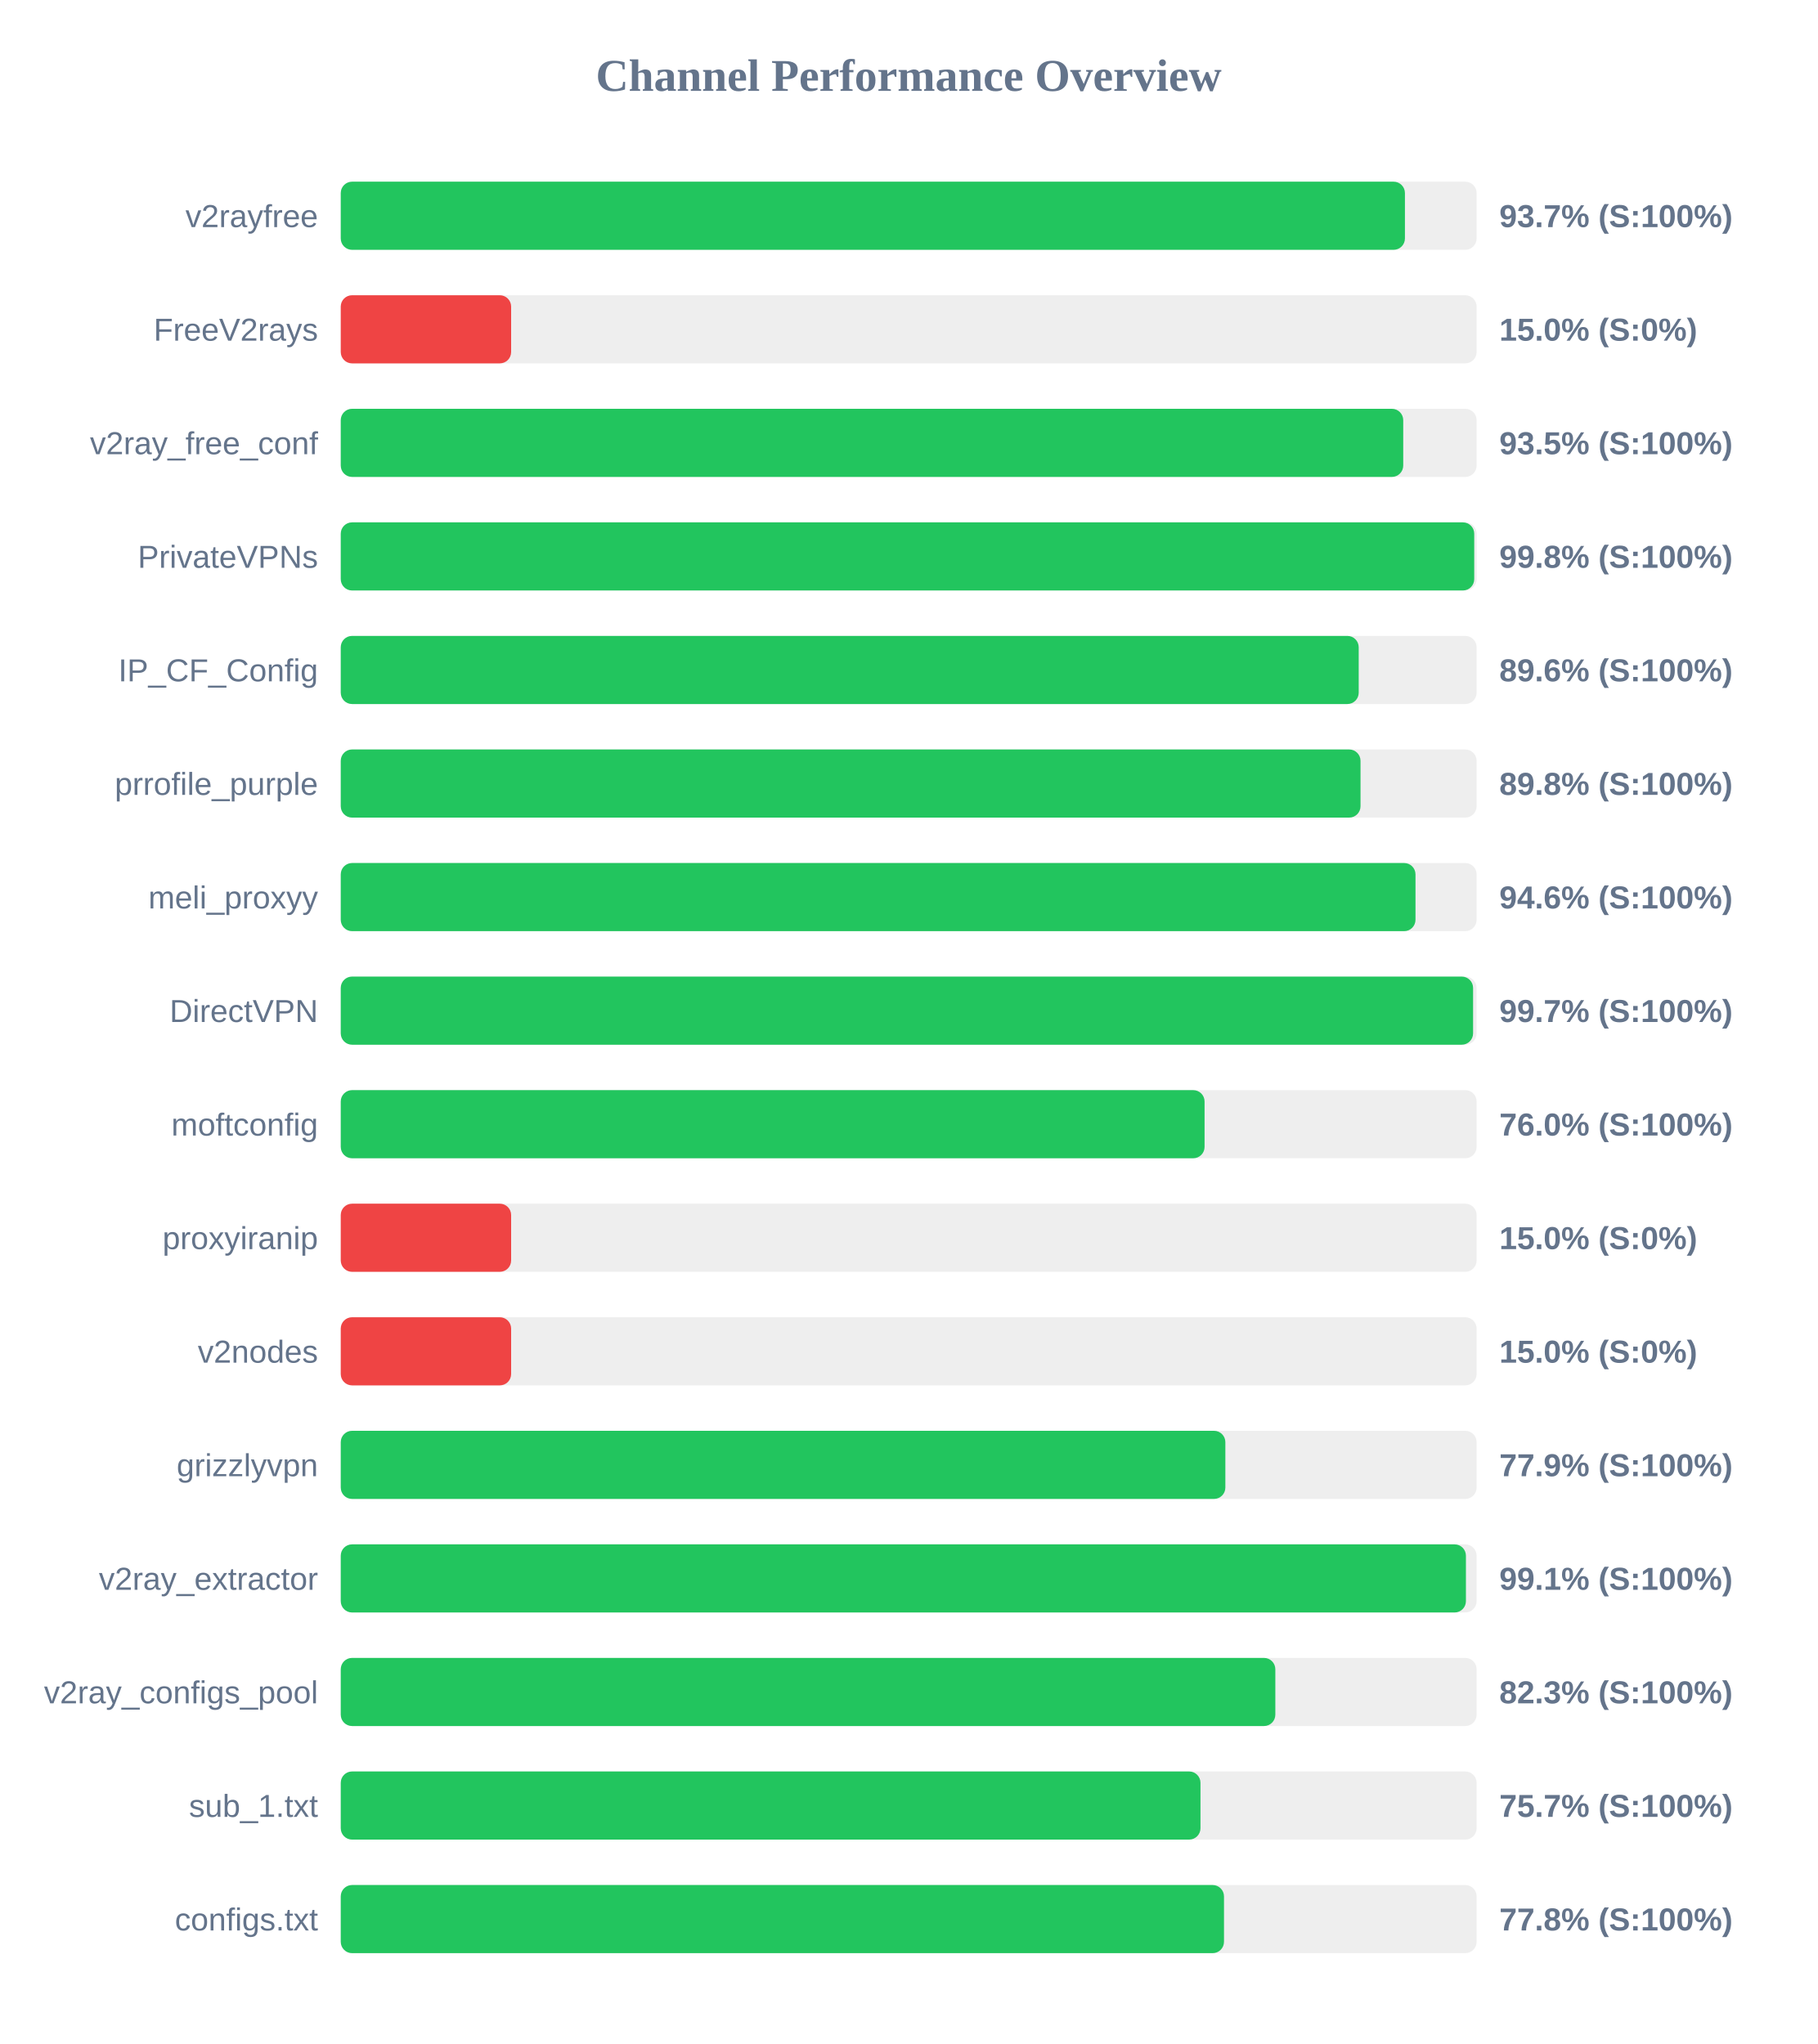
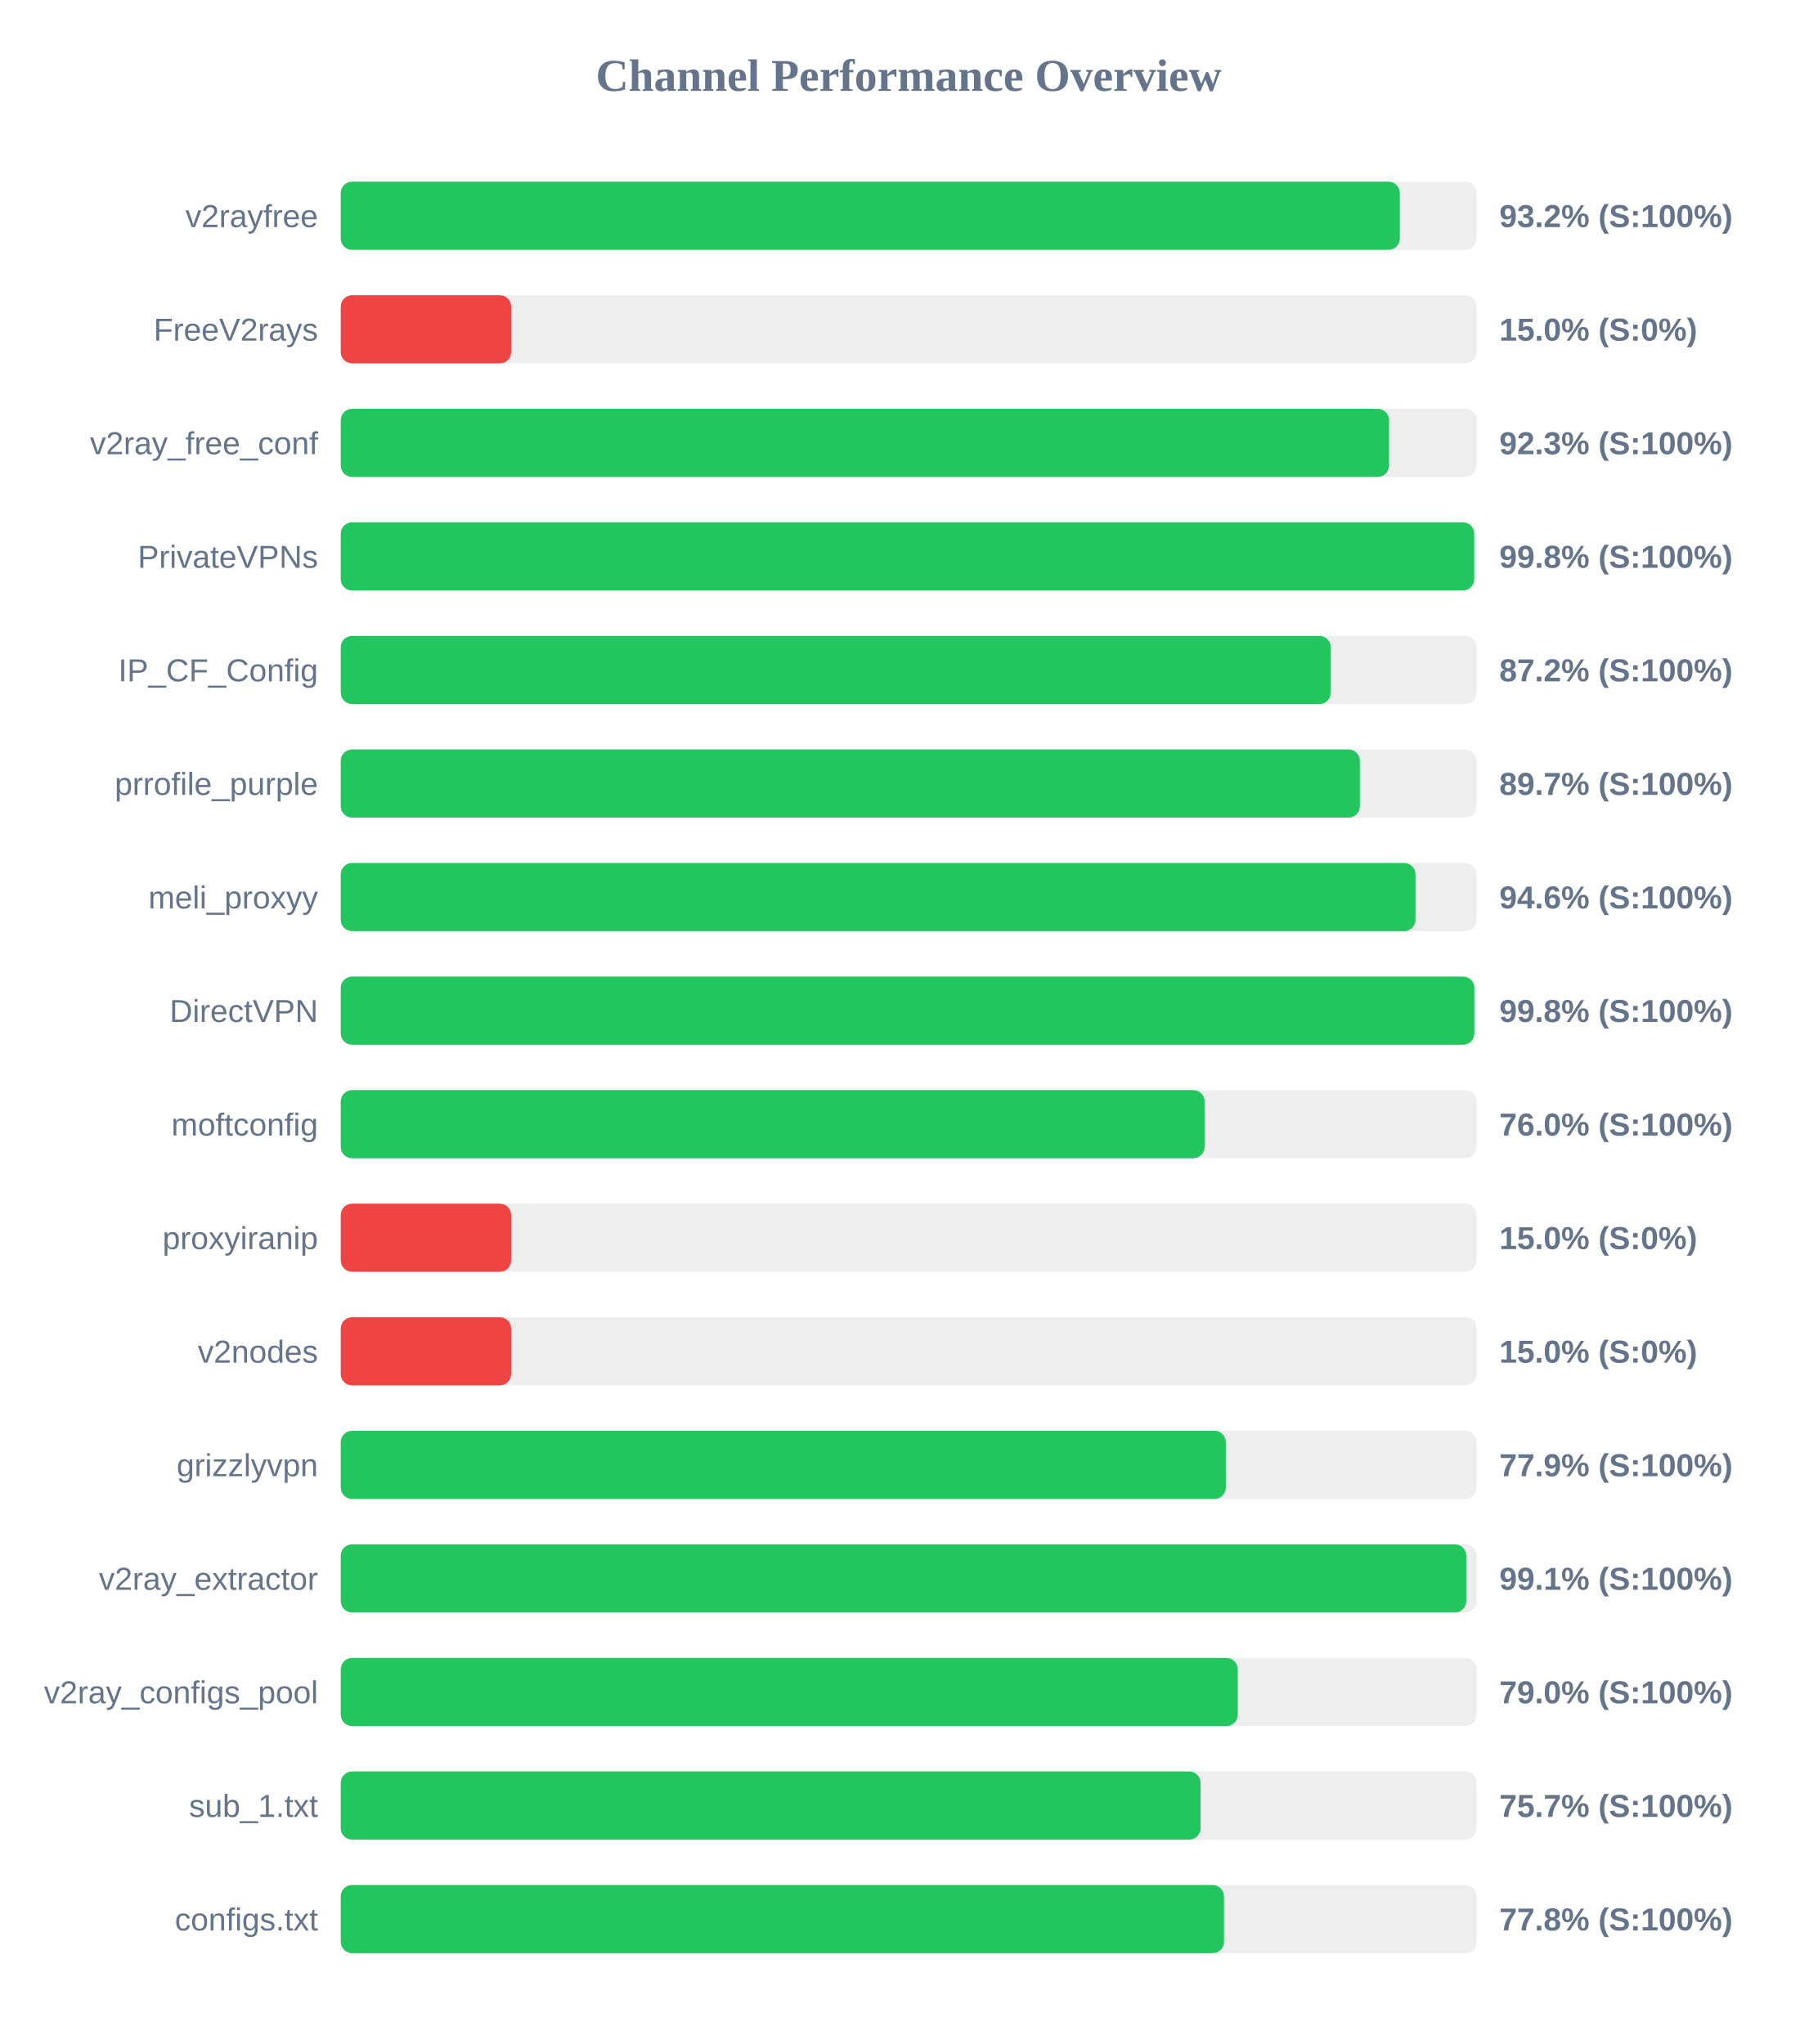
<svg xmlns="http://www.w3.org/2000/svg" width="800" height="900" version="1.1">
  <style>
        .row { font: 14px Arial; fill: #64748b; }
        .score { font: bold 14px Arial; fill: #64748b; }
    </style>
  <text x="400" y="40" text-anchor="middle" font-size="20px" font-weight="bold" fill="#64748b">Channel Performance Overview</text>
  <rect x="150" y="80" width="500" height="30" fill="#eee" rx="5" />
-   <rect x="150" y="80" width="468.45" height="30" fill="#22c55e" rx="5" />
+   <rect x="150" y="80" width="466.2" height="30" fill="#22c55e" rx="5" />
  <text x="140" y="100" text-anchor="end" class="row">v2rayfree</text>
-   <text x="660" y="100" text-anchor="start" class="score">93.7% (S:100%)</text>
+   <text x="660" y="100" text-anchor="start" class="score">93.2% (S:100%)</text>
  <rect x="150" y="130" width="500" height="30" fill="#eee" rx="5" />
  <rect x="150" y="130" width="75.0" height="30" fill="#ef4444" rx="5" />
  <text x="140" y="150" text-anchor="end" class="row">FreeV2rays</text>
  <text x="660" y="150" text-anchor="start" class="score">15.0% (S:0%)</text>
  <rect x="150" y="180" width="500" height="30" fill="#eee" rx="5" />
-   <rect x="150" y="180" width="467.7" height="30" fill="#22c55e" rx="5" />
+   <rect x="150" y="180" width="461.45" height="30" fill="#22c55e" rx="5" />
  <text x="140" y="200" text-anchor="end" class="row">v2ray_free_conf</text>
-   <text x="660" y="200" text-anchor="start" class="score">93.5% (S:100%)</text>
+   <text x="660" y="200" text-anchor="start" class="score">92.3% (S:100%)</text>
  <rect x="150" y="230" width="500" height="30" fill="#eee" rx="5" />
  <rect x="150" y="230" width="498.95" height="30" fill="#22c55e" rx="5" />
  <text x="140" y="250" text-anchor="end" class="row">PrivateVPNs</text>
  <text x="660" y="250" text-anchor="start" class="score">99.8% (S:100%)</text>
  <rect x="150" y="280" width="500" height="30" fill="#eee" rx="5" />
-   <rect x="150" y="280" width="448.1" height="30" fill="#22c55e" rx="5" />
+   <rect x="150" y="280" width="435.8" height="30" fill="#22c55e" rx="5" />
  <text x="140" y="300" text-anchor="end" class="row">IP_CF_Config</text>
-   <text x="660" y="300" text-anchor="start" class="score">89.6% (S:100%)</text>
+   <text x="660" y="300" text-anchor="start" class="score">87.2% (S:100%)</text>
  <rect x="150" y="330" width="500" height="30" fill="#eee" rx="5" />
-   <rect x="150" y="330" width="448.9" height="30" fill="#22c55e" rx="5" />
+   <rect x="150" y="330" width="448.6" height="30" fill="#22c55e" rx="5" />
  <text x="140" y="350" text-anchor="end" class="row">prrofile_purple</text>
-   <text x="660" y="350" text-anchor="start" class="score">89.8% (S:100%)</text>
+   <text x="660" y="350" text-anchor="start" class="score">89.7% (S:100%)</text>
  <rect x="150" y="380" width="500" height="30" fill="#eee" rx="5" />
  <rect x="150" y="380" width="473.1" height="30" fill="#22c55e" rx="5" />
  <text x="140" y="400" text-anchor="end" class="row">meli_proxyy</text>
  <text x="660" y="400" text-anchor="start" class="score">94.6% (S:100%)</text>
  <rect x="150" y="430" width="500" height="30" fill="#eee" rx="5" />
-   <rect x="150" y="430" width="498.45" height="30" fill="#22c55e" rx="5" />
+   <rect x="150" y="430" width="499.0" height="30" fill="#22c55e" rx="5" />
  <text x="140" y="450" text-anchor="end" class="row">DirectVPN</text>
-   <text x="660" y="450" text-anchor="start" class="score">99.7% (S:100%)</text>
+   <text x="660" y="450" text-anchor="start" class="score">99.8% (S:100%)</text>
  <rect x="150" y="480" width="500" height="30" fill="#eee" rx="5" />
  <rect x="150" y="480" width="380.25" height="30" fill="#22c55e" rx="5" />
  <text x="140" y="500" text-anchor="end" class="row">moftconfig</text>
  <text x="660" y="500" text-anchor="start" class="score">76.0% (S:100%)</text>
  <rect x="150" y="530" width="500" height="30" fill="#eee" rx="5" />
  <rect x="150" y="530" width="75.0" height="30" fill="#ef4444" rx="5" />
  <text x="140" y="550" text-anchor="end" class="row">proxyiranip</text>
  <text x="660" y="550" text-anchor="start" class="score">15.0% (S:0%)</text>
  <rect x="150" y="580" width="500" height="30" fill="#eee" rx="5" />
  <rect x="150" y="580" width="75.0" height="30" fill="#ef4444" rx="5" />
  <text x="140" y="600" text-anchor="end" class="row">v2nodes</text>
  <text x="660" y="600" text-anchor="start" class="score">15.0% (S:0%)</text>
  <rect x="150" y="630" width="500" height="30" fill="#eee" rx="5" />
-   <rect x="150" y="630" width="389.4" height="30" fill="#22c55e" rx="5" />
+   <rect x="150" y="630" width="389.6" height="30" fill="#22c55e" rx="5" />
  <text x="140" y="650" text-anchor="end" class="row">grizzlyvpn</text>
  <text x="660" y="650" text-anchor="start" class="score">77.9% (S:100%)</text>
  <rect x="150" y="680" width="500" height="30" fill="#eee" rx="5" />
-   <rect x="150" y="680" width="495.3" height="30" fill="#22c55e" rx="5" />
+   <rect x="150" y="680" width="495.45" height="30" fill="#22c55e" rx="5" />
  <text x="140" y="700" text-anchor="end" class="row">v2ray_extractor</text>
  <text x="660" y="700" text-anchor="start" class="score">99.1% (S:100%)</text>
  <rect x="150" y="730" width="500" height="30" fill="#eee" rx="5" />
-   <rect x="150" y="730" width="411.4" height="30" fill="#22c55e" rx="5" />
+   <rect x="150" y="730" width="394.85" height="30" fill="#22c55e" rx="5" />
  <text x="140" y="750" text-anchor="end" class="row">v2ray_configs_pool</text>
-   <text x="660" y="750" text-anchor="start" class="score">82.3% (S:100%)</text>
+   <text x="660" y="750" text-anchor="start" class="score">79.0% (S:100%)</text>
  <rect x="150" y="780" width="500" height="30" fill="#eee" rx="5" />
-   <rect x="150" y="780" width="378.45" height="30" fill="#22c55e" rx="5" />
+   <rect x="150" y="780" width="378.5" height="30" fill="#22c55e" rx="5" />
  <text x="140" y="800" text-anchor="end" class="row">sub_1.txt</text>
  <text x="660" y="800" text-anchor="start" class="score">75.7% (S:100%)</text>
  <rect x="150" y="830" width="500" height="30" fill="#eee" rx="5" />
  <rect x="150" y="830" width="388.8" height="30" fill="#22c55e" rx="5" />
  <text x="140" y="850" text-anchor="end" class="row">configs.txt</text>
  <text x="660" y="850" text-anchor="start" class="score">77.8% (S:100%)</text>
</svg>
